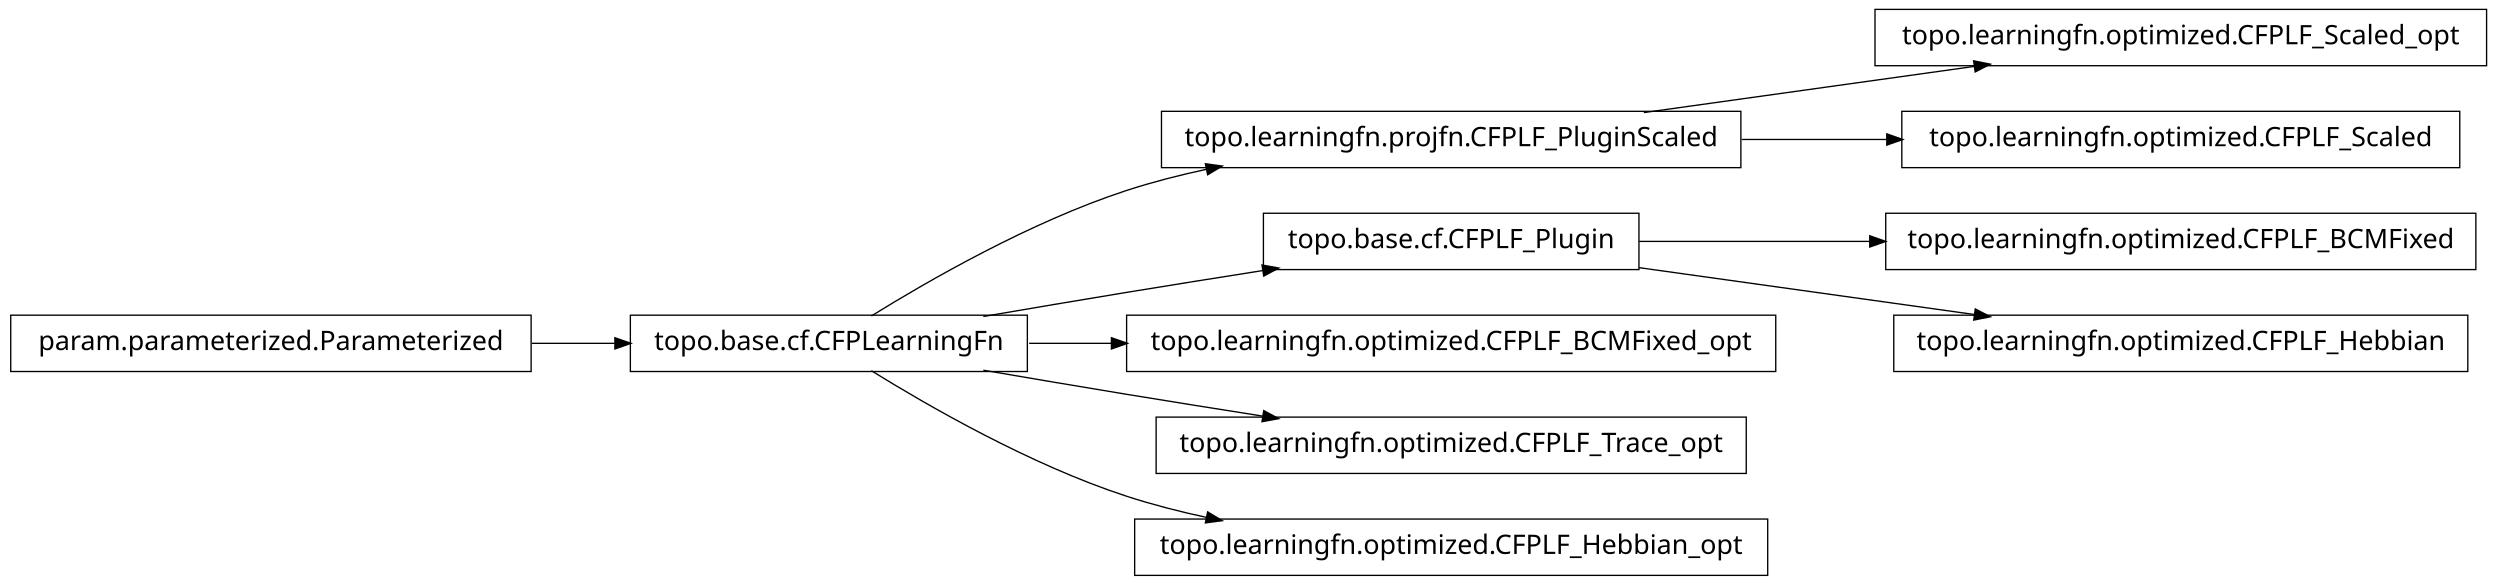
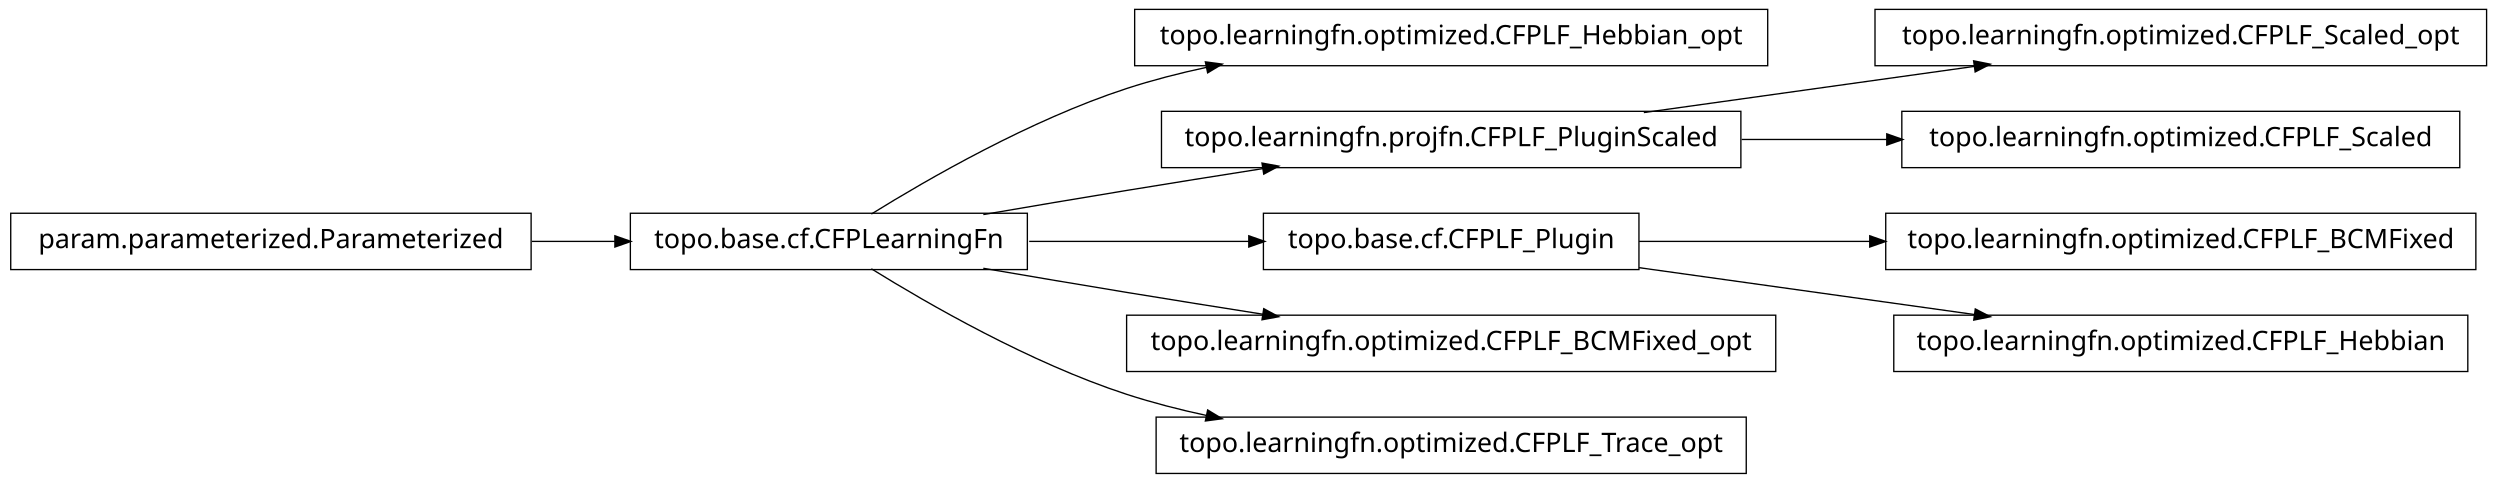
- <svg xmlns="http://www.w3.org/2000/svg" width="932pt" height="218pt" viewBox="0.00 0.00 932.00 218.00">
-   <g id="graph1" class="graph" transform="scale(1 1) rotate(0) translate(4 214)">
-     <polygon fill="white" stroke="white" points="-4,5 -4,-214 929,-214 929,5 -4,5" />
+ <svg xmlns="http://www.w3.org/2000/svg" width="932pt" height="180pt" viewBox="0.00 0.00 932.00 180.00">
+   <g id="graph1" class="graph" transform="scale(1 1) rotate(0) translate(4 176)">
+     <polygon fill="white" stroke="white" points="-4,5 -4,-176 929,-176 929,5 -4,5" />
    <g id="node1" class="node">
-       <polygon fill="none" stroke="black" stroke-width="0.5" points="923,-210.5 695,-210.5 695,-189.5 923,-189.5 923,-210.5" />
-       <text text-anchor="middle" x="809" y="-197.5" font-family="Vera" font-size="10.00">topo.learningfn.optimized.CFPLF_Scaled_opt</text>
-     </g>
-     <g id="node2" class="node">
-       <polygon fill="none" stroke="black" stroke-width="0.5" points="645,-172.5 429,-172.5 429,-151.5 645,-151.5 645,-172.5" />
-       <text text-anchor="middle" x="537" y="-159.5" font-family="Vera" font-size="10.00">topo.learningfn.projfn.CFPLF_PluginScaled</text>
-     </g>
-     <g id="edge2" class="edge">
-       <path fill="none" stroke="black" stroke-width="0.5" d="M608.821,-172.034C646.78,-177.337 693.394,-183.849 732.087,-189.255" />
-       <polygon fill="black" stroke="black" points="732.055,-191.017 737.249,-189.976 732.539,-187.551 732.055,-191.017" />
-     </g>
-     <g id="node16" class="node">
-       <polygon fill="none" stroke="black" stroke-width="0.5" points="913,-172.5 705,-172.5 705,-151.5 913,-151.5 913,-172.5" />
-       <text text-anchor="middle" x="809" y="-159.5" font-family="Vera" font-size="10.00">topo.learningfn.optimized.CFPLF_Scaled</text>
-     </g>
-     <g id="edge14" class="edge">
-       <path fill="none" stroke="black" stroke-width="0.5" d="M645.283,-162C663.158,-162 681.7,-162 699.603,-162" />
-       <polygon fill="black" stroke="black" points="699.634,-163.75 704.634,-162 699.634,-160.25 699.634,-163.75" />
-     </g>
-     <g id="node4" class="node">
-       <polygon fill="none" stroke="black" stroke-width="0.5" points="919,-134.5 699,-134.5 699,-113.5 919,-113.5 919,-134.5" />
-       <text text-anchor="middle" x="809" y="-121.5" font-family="Vera" font-size="10.00">topo.learningfn.optimized.CFPLF_BCMFixed</text>
-     </g>
-     <g id="node5" class="node">
-       <polygon fill="none" stroke="black" stroke-width="0.5" points="607,-134.5 467,-134.5 467,-113.5 607,-113.5 607,-134.5" />
-       <text text-anchor="middle" x="537" y="-121.5" font-family="Vera" font-size="10.00">topo.base.cf.CFPLF_Plugin</text>
-     </g>
-     <g id="edge4" class="edge">
-       <path fill="none" stroke="black" stroke-width="0.5" d="M607.047,-124C633.31,-124 663.902,-124 693.213,-124" />
-       <polygon fill="black" stroke="black" points="693.286,-125.75 698.286,-124 693.286,-122.25 693.286,-125.75" />
-     </g>
-     <g id="node10" class="node">
-       <polygon fill="none" stroke="black" stroke-width="0.5" points="916,-96.5 702,-96.5 702,-75.5 916,-75.5 916,-96.5" />
-       <text text-anchor="middle" x="809" y="-83.5" font-family="Vera" font-size="10.00">topo.learningfn.optimized.CFPLF_Hebbian</text>
-     </g>
-     <g id="edge8" class="edge">
-       <path fill="none" stroke="black" stroke-width="0.5" d="M607.047,-114.214C645.31,-108.868 692.763,-102.239 732.055,-96.75" />
-       <polygon fill="black" stroke="black" points="732.586,-98.442 737.296,-96.017 732.102,-94.976 732.586,-98.442" />
-     </g>
-     <g id="node7" class="node">
-       <polygon fill="none" stroke="black" stroke-width="0.5" points="658,-96.5 416,-96.5 416,-75.5 658,-75.5 658,-96.5" />
-       <text text-anchor="middle" x="537" y="-83.5" font-family="Vera" font-size="10.00">topo.learningfn.optimized.CFPLF_BCMFixed_opt</text>
-     </g>
-     <g id="node8" class="node">
      <polygon fill="none" stroke="black" stroke-width="0.5" points="379,-96.5 231,-96.5 231,-75.5 379,-75.5 379,-96.5" />
      <text text-anchor="middle" x="305" y="-83.5" font-family="Vera" font-size="10.00">topo.base.cf.CFPLearningFn</text>
    </g>
-     <g id="edge20" class="edge">
+     <g id="node4" class="node">
+       <polygon fill="none" stroke="black" stroke-width="0.5" points="655,-172.5 419,-172.5 419,-151.5 655,-151.5 655,-172.5" />
+       <text text-anchor="middle" x="537" y="-159.5" font-family="Vera" font-size="10.00">topo.learningfn.optimized.CFPLF_Hebbian_opt</text>
+     </g>
+     <g id="edge4" class="edge">
      <path fill="none" stroke="black" stroke-width="0.5" d="M320.839,-96.203C341.762,-109.184 380.162,-131.319 416,-143 425.556,-146.115 435.708,-148.727 445.91,-150.916" />
      <polygon fill="black" stroke="black" points="445.669,-152.653 450.92,-151.957 446.381,-149.226 445.669,-152.653" />
    </g>
-     <g id="edge18" class="edge">
+     <g id="node7" class="node">
+       <polygon fill="none" stroke="black" stroke-width="0.5" points="645,-134.5 429,-134.5 429,-113.5 645,-113.5 645,-134.5" />
+       <text text-anchor="middle" x="537" y="-121.5" font-family="Vera" font-size="10.00">topo.learningfn.projfn.CFPLF_PluginScaled</text>
+     </g>
+     <g id="edge10" class="edge">
      <path fill="none" stroke="black" stroke-width="0.5" d="M362.586,-96.012C379.762,-98.957 398.636,-102.151 416,-105 432.449,-107.699 450.17,-110.527 466.842,-113.151" />
      <polygon fill="black" stroke="black" points="466.768,-114.911 471.98,-113.959 467.312,-111.454 466.768,-114.911" />
    </g>
-     <g id="edge6" class="edge">
-       <path fill="none" stroke="black" stroke-width="0.5" d="M379.683,-86C389.587,-86 399.953,-86 410.435,-86" />
-       <polygon fill="black" stroke="black" points="410.588,-87.75 415.588,-86 410.588,-84.25 410.588,-87.75" />
+     <g id="node10" class="node">
+       <polygon fill="none" stroke="black" stroke-width="0.5" points="607,-96.5 467,-96.5 467,-75.5 607,-75.5 607,-96.5" />
+       <text text-anchor="middle" x="537" y="-83.5" font-family="Vera" font-size="10.00">topo.base.cf.CFPLF_Plugin</text>
    </g>
-     <g id="node12" class="node">
-       <polygon fill="none" stroke="black" stroke-width="0.5" points="647,-58.5 427,-58.5 427,-37.5 647,-37.5 647,-58.5" />
-       <text text-anchor="middle" x="537" y="-45.5" font-family="Vera" font-size="10.00">topo.learningfn.optimized.CFPLF_Trace_opt</text>
+     <g id="edge18" class="edge">
+       <path fill="none" stroke="black" stroke-width="0.5" d="M379.683,-86C405.886,-86 435.324,-86 461.587,-86" />
+       <polygon fill="black" stroke="black" points="461.795,-87.75 466.795,-86 461.795,-84.25 461.795,-87.75" />
    </g>
-     <g id="edge10" class="edge">
+     <g id="node13" class="node">
+       <polygon fill="none" stroke="black" stroke-width="0.5" points="658,-58.5 416,-58.5 416,-37.5 658,-37.5 658,-58.5" />
+       <text text-anchor="middle" x="537" y="-45.5" font-family="Vera" font-size="10.00">topo.learningfn.optimized.CFPLF_BCMFixed_opt</text>
+     </g>
+     <g id="edge12" class="edge">
      <path fill="none" stroke="black" stroke-width="0.5" d="M362.586,-75.988C379.762,-73.043 398.636,-69.849 416,-67 432.449,-64.301 450.17,-61.473 466.842,-58.849" />
      <polygon fill="black" stroke="black" points="467.312,-60.546 471.98,-58.041 466.768,-57.089 467.312,-60.546" />
    </g>
-     <g id="node18" class="node">
-       <polygon fill="none" stroke="black" stroke-width="0.5" points="655,-20.5 419,-20.5 419,0.5 655,0.5 655,-20.5" />
-       <text text-anchor="middle" x="537" y="-7.5" font-family="Vera" font-size="10.00">topo.learningfn.optimized.CFPLF_Hebbian_opt</text>
+     <g id="node15" class="node">
+       <polygon fill="none" stroke="black" stroke-width="0.5" points="647,-20.5 427,-20.5 427,0.5 647,0.5 647,-20.5" />
+       <text text-anchor="middle" x="537" y="-7.5" font-family="Vera" font-size="10.00">topo.learningfn.optimized.CFPLF_Trace_opt</text>
    </g>
-     <g id="edge16" class="edge">
+     <g id="edge14" class="edge">
      <path fill="none" stroke="black" stroke-width="0.5" d="M320.839,-75.797C341.762,-62.816 380.162,-40.681 416,-29 425.556,-25.885 435.708,-23.273 445.91,-21.084" />
      <polygon fill="black" stroke="black" points="446.381,-22.774 450.92,-20.043 445.669,-19.347 446.381,-22.774" />
    </g>
-     <g id="node14" class="node">
+     <g id="node2" class="node">
      <polygon fill="none" stroke="black" stroke-width="0.5" points="194,-96.5 5.68434e-14,-96.5 0,-75.5 194,-75.5 194,-96.5" />
      <text text-anchor="middle" x="97" y="-83.5" font-family="Vera" font-size="10.00">param.parameterized.Parameterized</text>
    </g>
-     <g id="edge12" class="edge">
+     <g id="edge2" class="edge">
      <path fill="none" stroke="black" stroke-width="0.5" d="M194.301,-86C204.655,-86 215.098,-86 225.218,-86" />
      <polygon fill="black" stroke="black" points="225.478,-87.75 230.478,-86 225.477,-84.25 225.478,-87.75" />
    </g>
+     <g id="node6" class="node">
+       <polygon fill="none" stroke="black" stroke-width="0.5" points="923,-172.5 695,-172.5 695,-151.5 923,-151.5 923,-172.5" />
+       <text text-anchor="middle" x="809" y="-159.5" font-family="Vera" font-size="10.00">topo.learningfn.optimized.CFPLF_Scaled_opt</text>
+     </g>
+     <g id="edge6" class="edge">
+       <path fill="none" stroke="black" stroke-width="0.5" d="M608.821,-134.034C646.78,-139.337 693.394,-145.849 732.087,-151.255" />
+       <polygon fill="black" stroke="black" points="732.055,-153.017 737.249,-151.976 732.539,-149.551 732.055,-153.017" />
+     </g>
+     <g id="node20" class="node">
+       <polygon fill="none" stroke="black" stroke-width="0.5" points="913,-134.5 705,-134.5 705,-113.5 913,-113.5 913,-134.5" />
+       <text text-anchor="middle" x="809" y="-121.5" font-family="Vera" font-size="10.00">topo.learningfn.optimized.CFPLF_Scaled</text>
+     </g>
+     <g id="edge20" class="edge">
+       <path fill="none" stroke="black" stroke-width="0.5" d="M645.283,-124C663.158,-124 681.7,-124 699.603,-124" />
+       <polygon fill="black" stroke="black" points="699.634,-125.75 704.634,-124 699.634,-122.25 699.634,-125.75" />
+     </g>
+     <g id="node9" class="node">
+       <polygon fill="none" stroke="black" stroke-width="0.5" points="919,-96.5 699,-96.5 699,-75.5 919,-75.5 919,-96.5" />
+       <text text-anchor="middle" x="809" y="-83.5" font-family="Vera" font-size="10.00">topo.learningfn.optimized.CFPLF_BCMFixed</text>
+     </g>
+     <g id="edge8" class="edge">
+       <path fill="none" stroke="black" stroke-width="0.5" d="M607.047,-86C633.31,-86 663.902,-86 693.213,-86" />
+       <polygon fill="black" stroke="black" points="693.286,-87.75 698.286,-86 693.286,-84.25 693.286,-87.75" />
+     </g>
+     <g id="node17" class="node">
+       <polygon fill="none" stroke="black" stroke-width="0.5" points="916,-58.5 702,-58.5 702,-37.5 916,-37.5 916,-58.5" />
+       <text text-anchor="middle" x="809" y="-45.5" font-family="Vera" font-size="10.00">topo.learningfn.optimized.CFPLF_Hebbian</text>
+     </g>
+     <g id="edge16" class="edge">
+       <path fill="none" stroke="black" stroke-width="0.5" d="M607.047,-76.214C645.31,-70.868 692.763,-64.239 732.055,-58.75" />
+       <polygon fill="black" stroke="black" points="732.586,-60.443 737.296,-58.017 732.102,-56.976 732.586,-60.443" />
+     </g>
  </g>
</svg>
